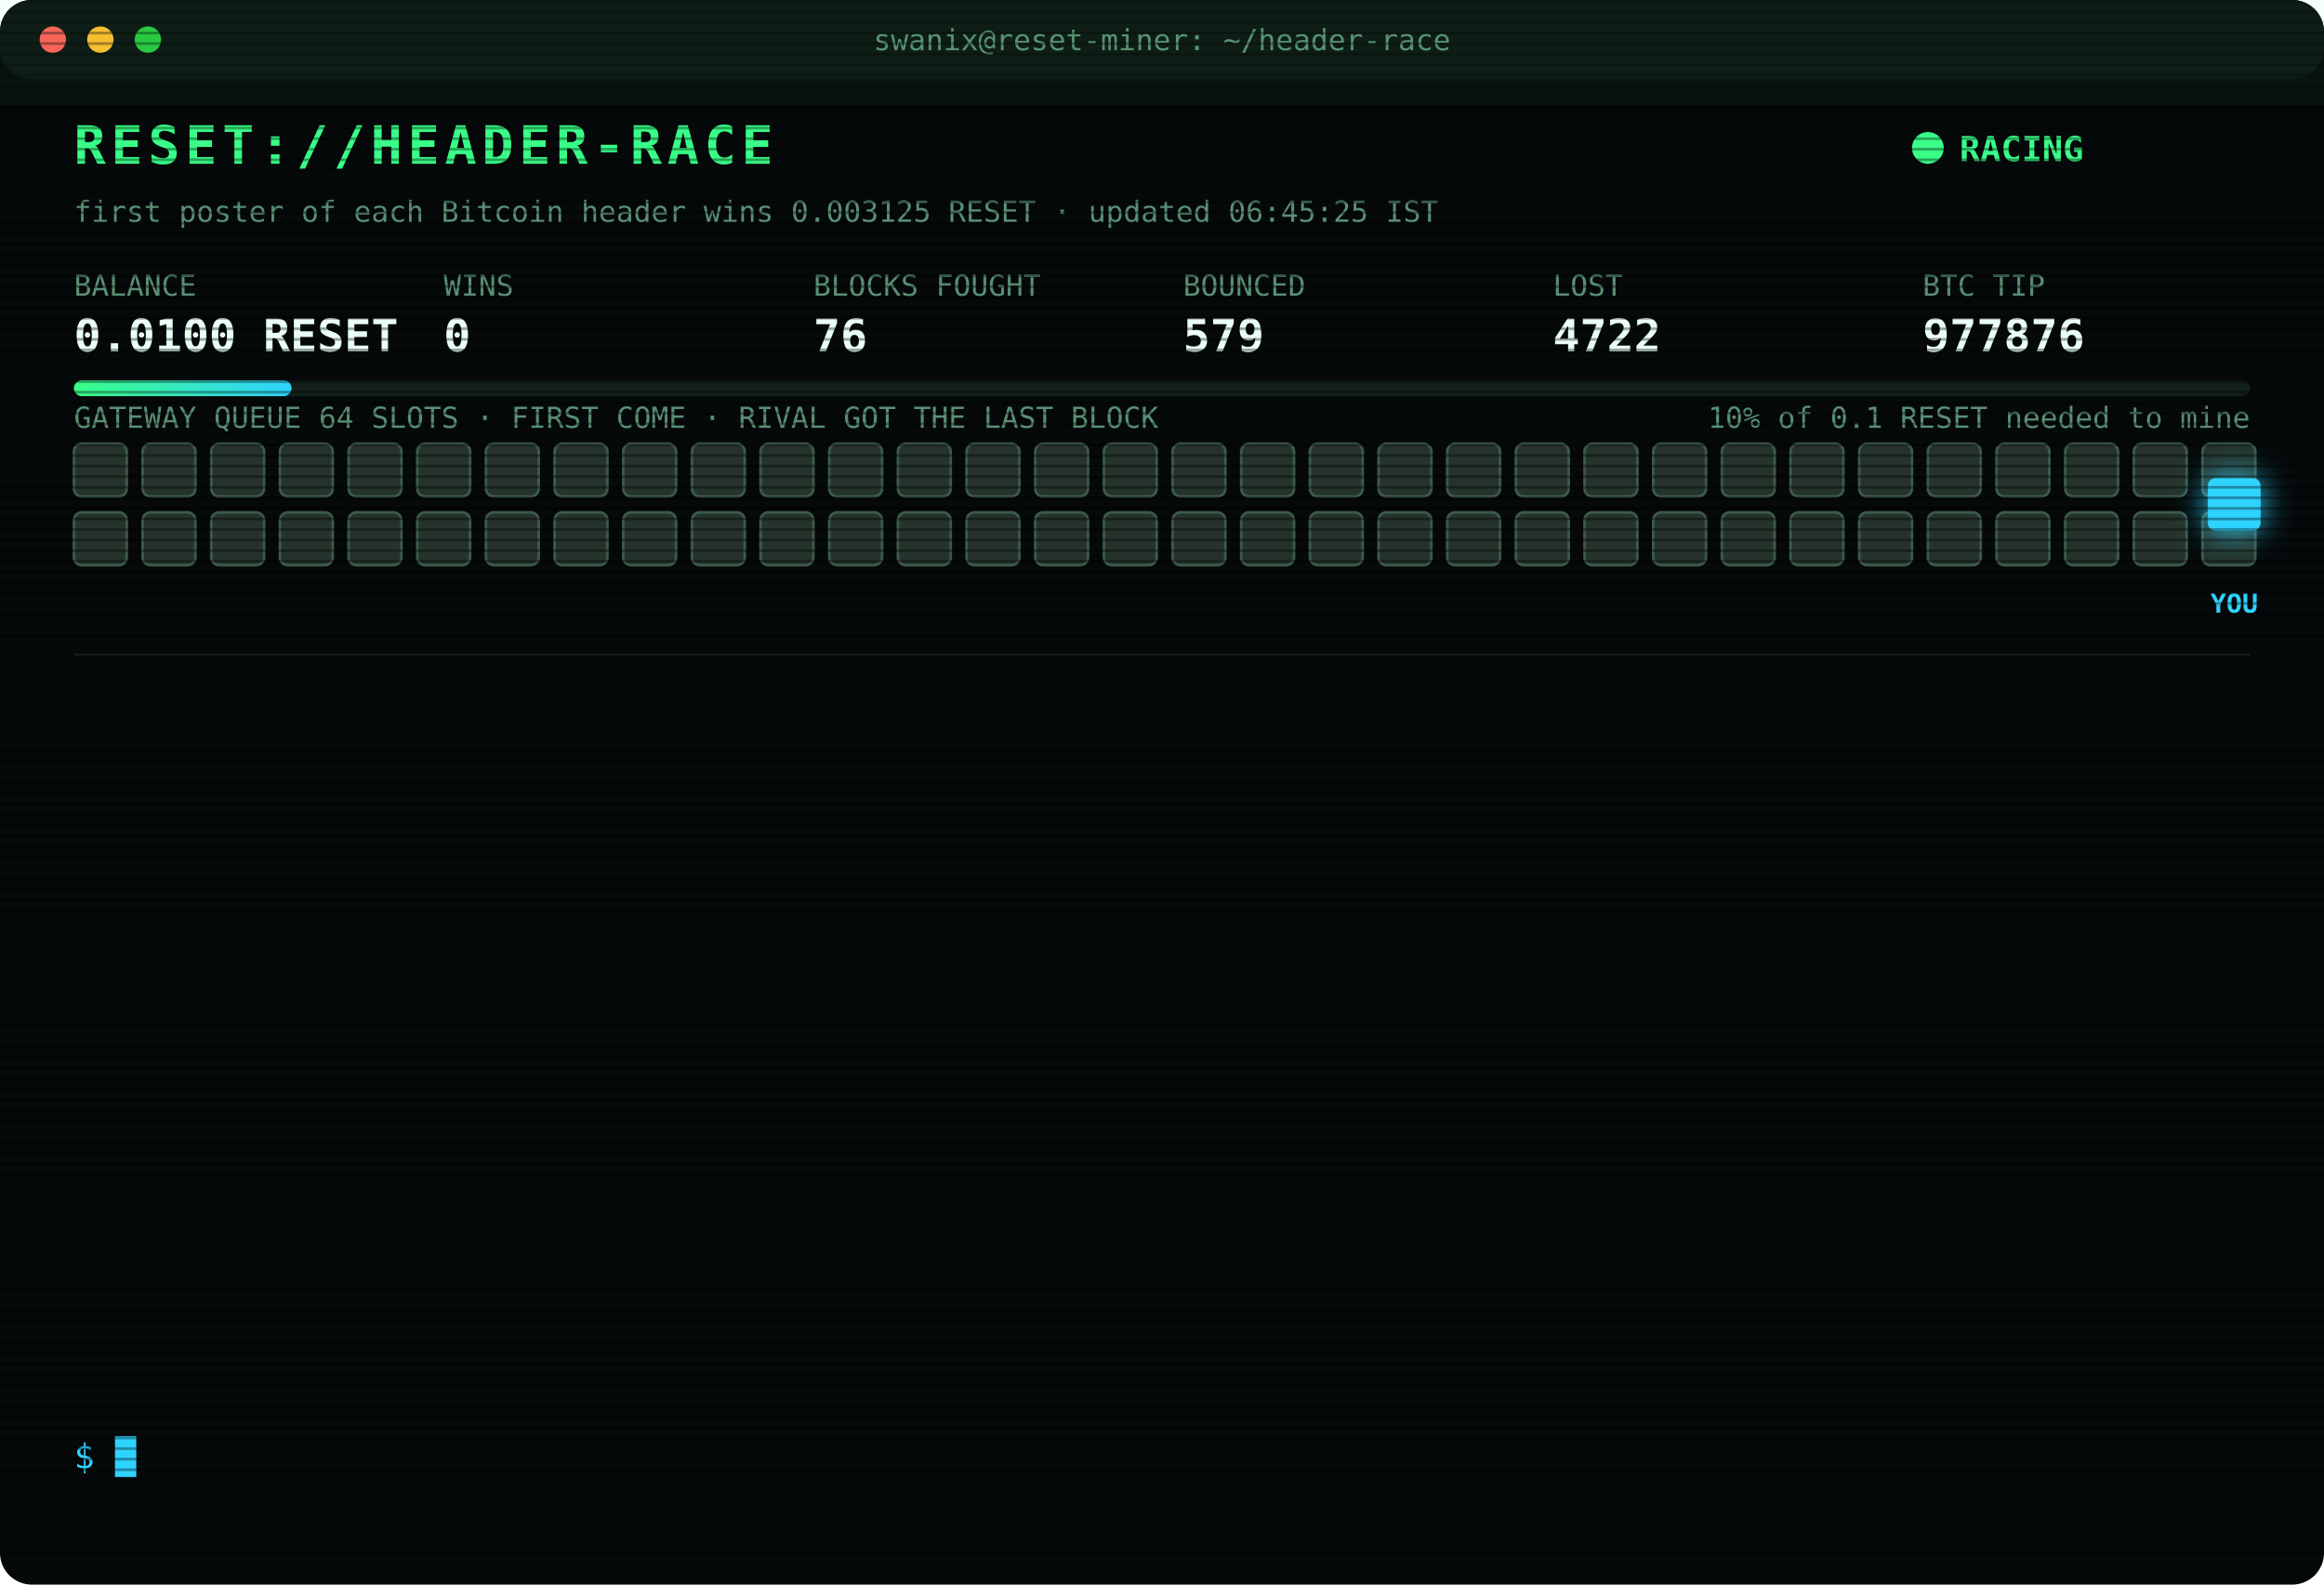
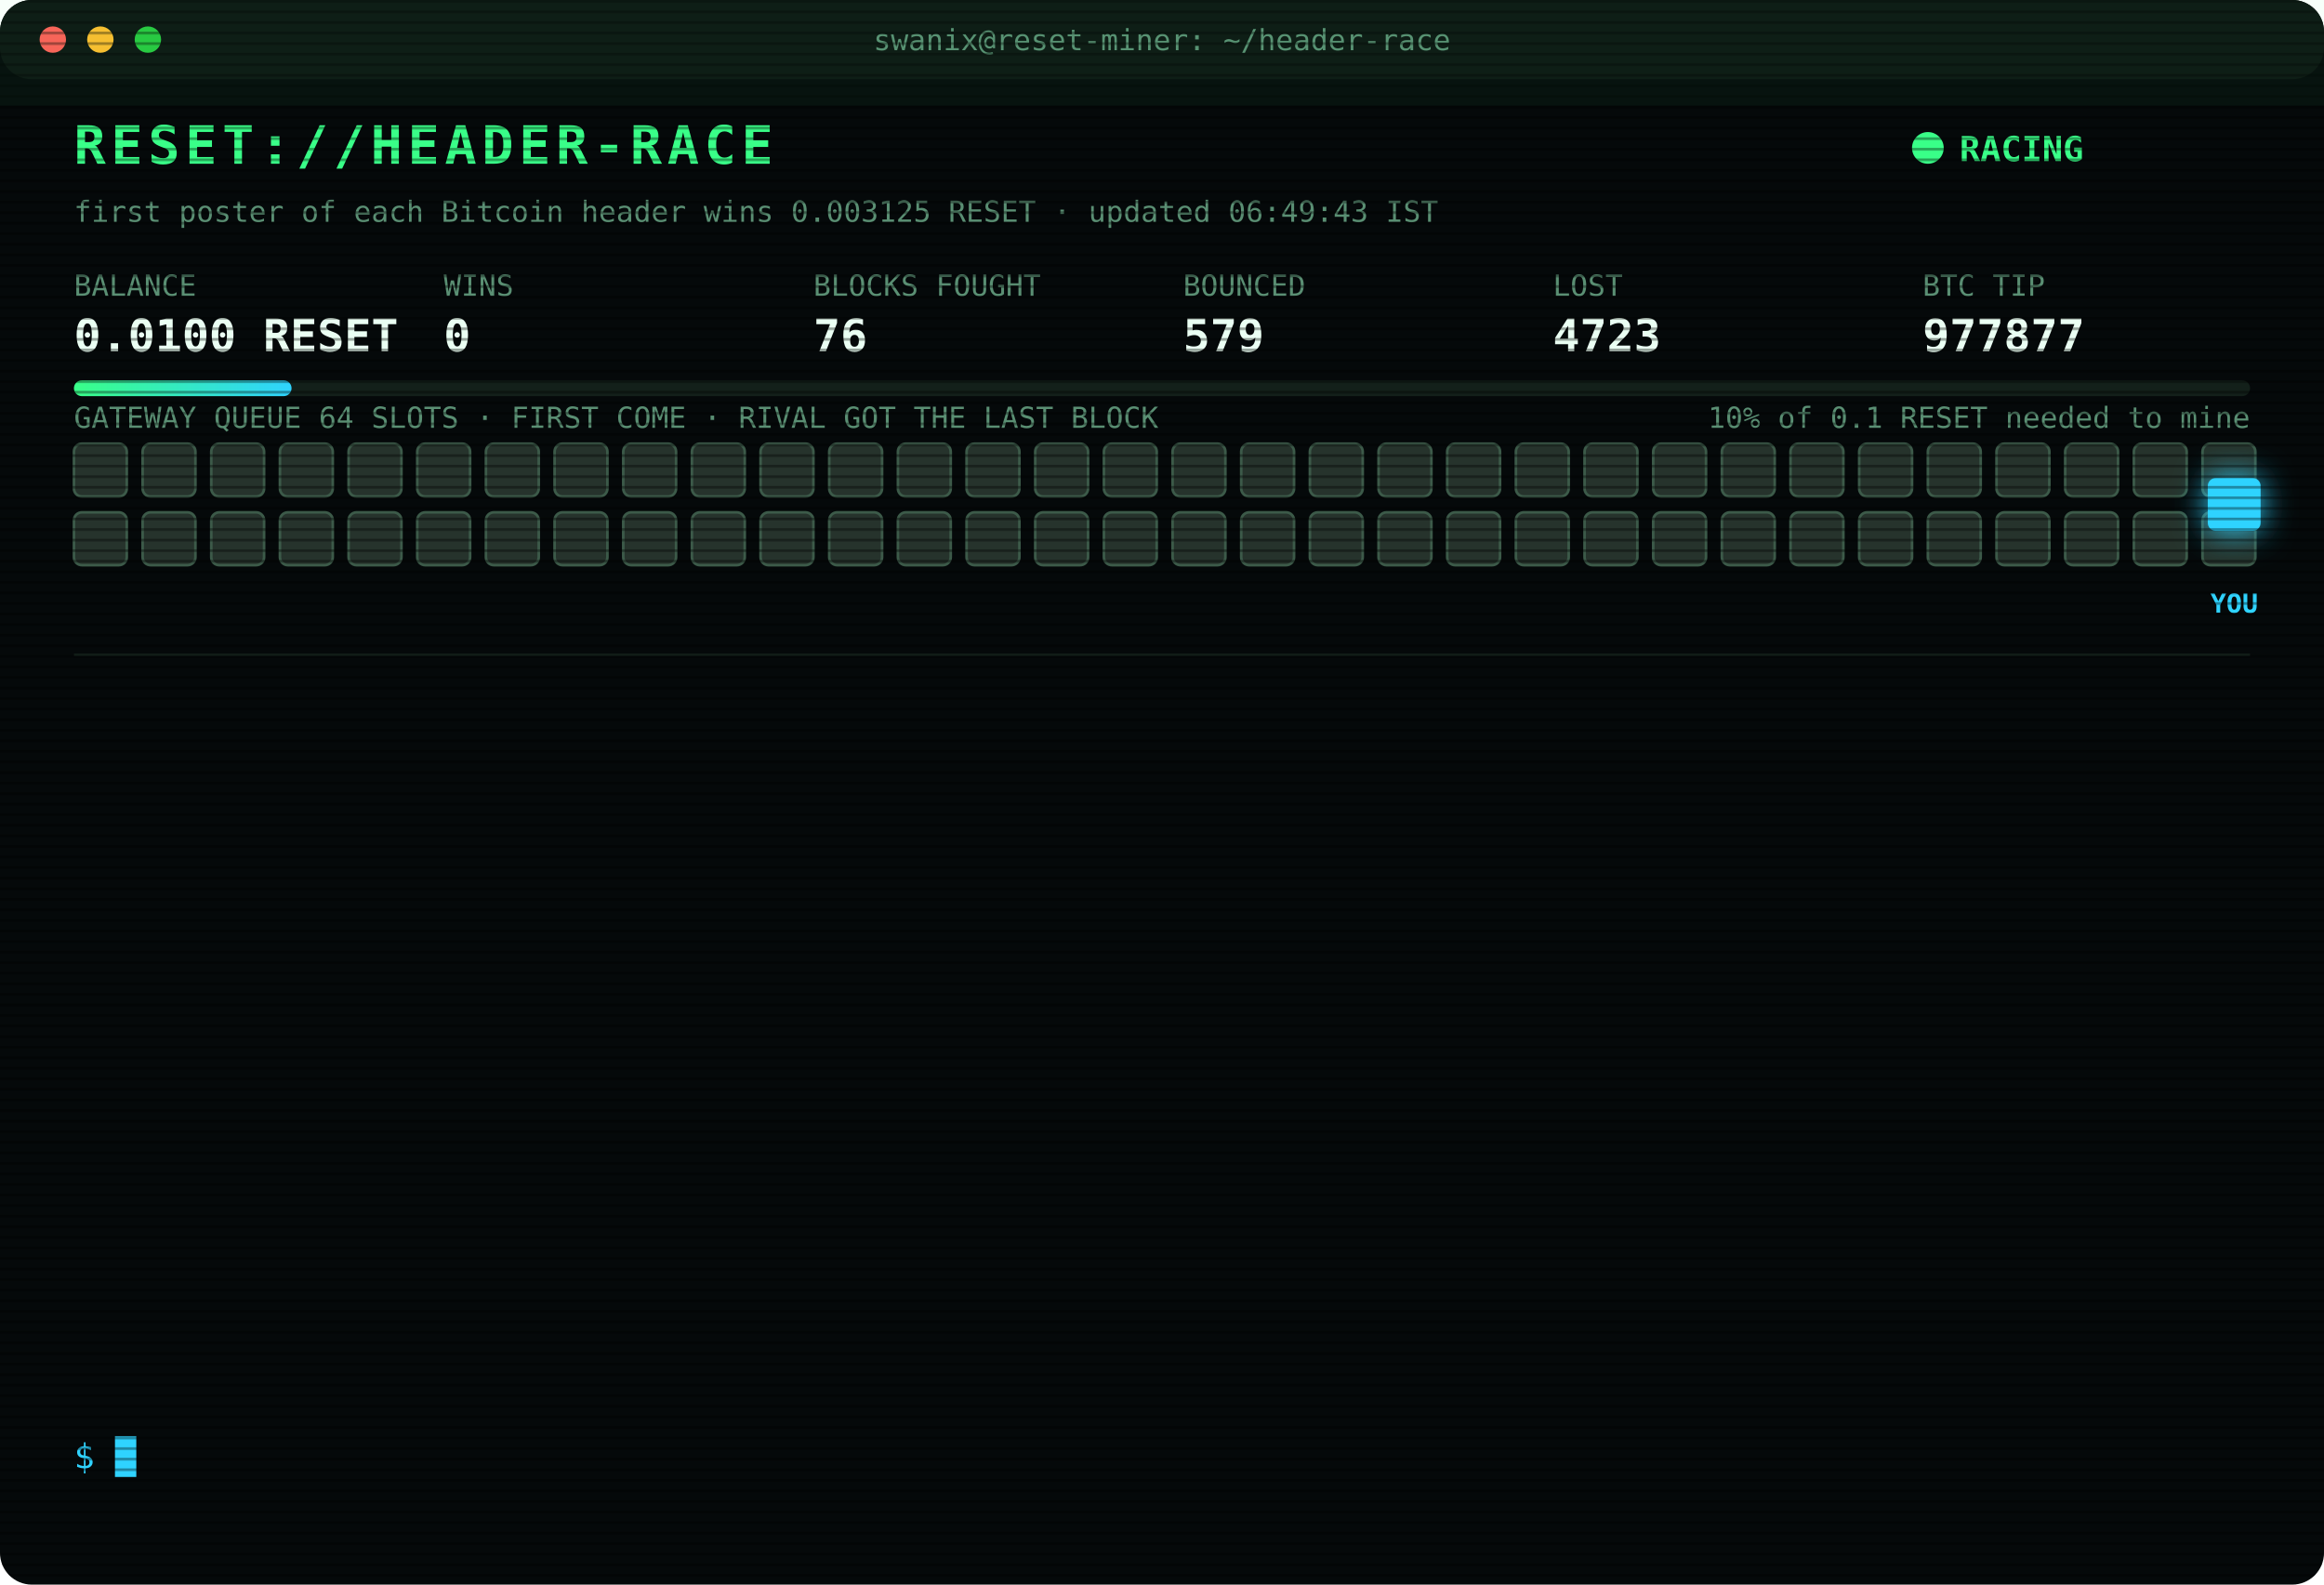
<svg xmlns="http://www.w3.org/2000/svg" width="880" height="600" viewBox="0 0 880 600" font-family="ui-monospace,SFMono-Regular,Menlo,Consolas,monospace">
  <style>
text{font-size:13px;fill:#7CFFB2}
.title{font-size:20px;font-weight:700;fill:#39FF88;letter-spacing:2px;animation:glitch 3s infinite steps(1)}
.sub{fill:#2fd3ff}.k{fill:#5a8f73;font-size:11px}.v{font-size:17px;font-weight:700;fill:#eafff3}
.ts{fill:#3f6b56}.boot{fill:#2fd3ff}.dim{fill:#5a8f73}.bad{fill:#ff4d6d}.warn{fill:#ffd23f}.mag{fill:#ff5cf0}.win{fill:#39FF88;font-weight:700}
.tag{font-size:10px;fill:#2fd3ff;font-weight:700}
.rival{fill:#26332c;stroke:#3c5a49;animation:jam 1.2s infinite alternate}
.idle{fill:#141c18;stroke:#22302a;animation:breathe 4s infinite}
.me{fill:#2fd3ff;filter:drop-shadow(0 0 6px #2fd3ff)}
.hover{animation:nudge 1.1s infinite ease-in-out}.bounce{animation:kick 1.4s infinite}
.ln{opacity:0;animation:in .4s forwards}
.cur{animation:blink 1s infinite steps(1)}
.scan{animation:scan 6s infinite linear}
.led{animation:blink 1.4s infinite}
@keyframes in{from{opacity:0;transform:translateX(-6px)}to{opacity:1;transform:none}}
@keyframes blink{50%{opacity:0}}
@keyframes jam{to{fill:#33463b}}
@keyframes breathe{50%{opacity:.4}}
@keyframes nudge{50%{transform:translateX(-10px)}}
@keyframes kick{0%,100%{transform:none}30%{transform:translateX(-14px)}55%{transform:translateX(10px) translateY(-6px)}}
@keyframes glitch{0%,92%{transform:none}93%{transform:translateX(2px);fill:#ff4d6d}95%{transform:translateX(-2px);fill:#2fd3ff}97%{transform:none}}
@keyframes scan{from{transform:translateY(-40px)}to{transform:translateY(600px)}}
</style>
  <defs>
    <pattern id="sl" width="4" height="4" patternUnits="userSpaceOnUse">
      <rect width="4" height="1" fill="#000" opacity=".35" />
    </pattern>
    <linearGradient id="bar">
      <stop offset="0" stop-color="#39FF88" />
      <stop offset="1" stop-color="#2fd3ff" />
    </linearGradient>
  </defs>
  <rect width="880" height="600" rx="12" fill="#05090a" />
  <rect width="880" height="30" rx="12" fill="#0d1512" />
  <circle cx="20" cy="15" r="5" fill="#ff5f57" />
  <circle cx="38" cy="15" r="5" fill="#febc2e" />
  <circle cx="56" cy="15" r="5" fill="#28c840" />
  <text x="440" y="19" text-anchor="middle" class="k">swanix@reset-miner: ~/header-race</text>
  <text x="28" y="62" class="title">RESET://HEADER-RACE</text>
  <circle class="led" cx="730" cy="56" r="6" fill="#39FF88" />
  <text x="742" y="61" class="win">RACING</text>
-   <text x="28" y="84" class="k">first poster of each Bitcoin header wins 0.003125 RESET · updated 06:45:25 IST</text>
+   <text x="28" y="84" class="k">first poster of each Bitcoin header wins 0.003125 RESET · updated 06:49:43 IST</text>
  <text x="28" y="112" class="k">BALANCE</text>
  <text x="28" y="133" class="v">0.0100 RESET</text>
  <text x="168" y="112" class="k">WINS</text>
  <text x="168" y="133" class="v">0</text>
  <text x="308" y="112" class="k">BLOCKS FOUGHT</text>
  <text x="308" y="133" class="v">76</text>
  <text x="448" y="112" class="k">BOUNCED</text>
  <text x="448" y="133" class="v">579</text>
  <text x="588" y="112" class="k">LOST</text>
-   <text x="588" y="133" class="v">4722</text>
+   <text x="588" y="133" class="v">4723</text>
  <text x="728" y="112" class="k">BTC TIP</text>
-   <text x="728" y="133" class="v">977876</text>
+   <text x="728" y="133" class="v">977877</text>
  <rect x="28" y="144" width="824" height="6" rx="3" fill="#13201a" />
  <rect x="28" y="144" width="82.4" height="6" rx="3" fill="url(#bar)" />
  <text x="852" y="162" text-anchor="end" class="k">10% of 0.1 RESET needed to mine</text>
  <text x="28" y="162" class="k">GATEWAY QUEUE 64 SLOTS · FIRST COME · RIVAL GOT THE LAST BLOCK</text>
  <rect class="rival" x="28" y="168" width="20" height="20" rx="3" style="animation-delay:0.00s" />
  <rect class="rival" x="54" y="168" width="20" height="20" rx="3" style="animation-delay:0.05s" />
  <rect class="rival" x="80" y="168" width="20" height="20" rx="3" style="animation-delay:0.10s" />
  <rect class="rival" x="106" y="168" width="20" height="20" rx="3" style="animation-delay:0.15s" />
  <rect class="rival" x="132" y="168" width="20" height="20" rx="3" style="animation-delay:0.20s" />
  <rect class="rival" x="158" y="168" width="20" height="20" rx="3" style="animation-delay:0.25s" />
  <rect class="rival" x="184" y="168" width="20" height="20" rx="3" style="animation-delay:0.30s" />
  <rect class="rival" x="210" y="168" width="20" height="20" rx="3" style="animation-delay:0.35s" />
  <rect class="rival" x="236" y="168" width="20" height="20" rx="3" style="animation-delay:0.40s" />
  <rect class="rival" x="262" y="168" width="20" height="20" rx="3" style="animation-delay:0.45s" />
  <rect class="rival" x="288" y="168" width="20" height="20" rx="3" style="animation-delay:0.50s" />
  <rect class="rival" x="314" y="168" width="20" height="20" rx="3" style="animation-delay:0.55s" />
  <rect class="rival" x="340" y="168" width="20" height="20" rx="3" style="animation-delay:0.60s" />
  <rect class="rival" x="366" y="168" width="20" height="20" rx="3" style="animation-delay:0.65s" />
  <rect class="rival" x="392" y="168" width="20" height="20" rx="3" style="animation-delay:0.70s" />
  <rect class="rival" x="418" y="168" width="20" height="20" rx="3" style="animation-delay:0.75s" />
  <rect class="rival" x="444" y="168" width="20" height="20" rx="3" style="animation-delay:0.80s" />
  <rect class="rival" x="470" y="168" width="20" height="20" rx="3" style="animation-delay:0.85s" />
  <rect class="rival" x="496" y="168" width="20" height="20" rx="3" style="animation-delay:0.90s" />
  <rect class="rival" x="522" y="168" width="20" height="20" rx="3" style="animation-delay:0.95s" />
  <rect class="rival" x="548" y="168" width="20" height="20" rx="3" style="animation-delay:1.00s" />
  <rect class="rival" x="574" y="168" width="20" height="20" rx="3" style="animation-delay:1.05s" />
  <rect class="rival" x="600" y="168" width="20" height="20" rx="3" style="animation-delay:1.10s" />
  <rect class="rival" x="626" y="168" width="20" height="20" rx="3" style="animation-delay:1.15s" />
  <rect class="rival" x="652" y="168" width="20" height="20" rx="3" style="animation-delay:1.20s" />
  <rect class="rival" x="678" y="168" width="20" height="20" rx="3" style="animation-delay:1.25s" />
  <rect class="rival" x="704" y="168" width="20" height="20" rx="3" style="animation-delay:1.30s" />
  <rect class="rival" x="730" y="168" width="20" height="20" rx="3" style="animation-delay:1.35s" />
  <rect class="rival" x="756" y="168" width="20" height="20" rx="3" style="animation-delay:1.40s" />
  <rect class="rival" x="782" y="168" width="20" height="20" rx="3" style="animation-delay:1.45s" />
  <rect class="rival" x="808" y="168" width="20" height="20" rx="3" style="animation-delay:1.50s" />
  <rect class="rival" x="834" y="168" width="20" height="20" rx="3" style="animation-delay:1.55s" />
  <rect class="rival" x="28" y="194" width="20" height="20" rx="3" style="animation-delay:1.60s" />
  <rect class="rival" x="54" y="194" width="20" height="20" rx="3" style="animation-delay:1.65s" />
  <rect class="rival" x="80" y="194" width="20" height="20" rx="3" style="animation-delay:1.70s" />
  <rect class="rival" x="106" y="194" width="20" height="20" rx="3" style="animation-delay:1.75s" />
  <rect class="rival" x="132" y="194" width="20" height="20" rx="3" style="animation-delay:1.80s" />
  <rect class="rival" x="158" y="194" width="20" height="20" rx="3" style="animation-delay:1.85s" />
  <rect class="rival" x="184" y="194" width="20" height="20" rx="3" style="animation-delay:1.90s" />
  <rect class="rival" x="210" y="194" width="20" height="20" rx="3" style="animation-delay:1.95s" />
  <rect class="rival" x="236" y="194" width="20" height="20" rx="3" style="animation-delay:2.00s" />
  <rect class="rival" x="262" y="194" width="20" height="20" rx="3" style="animation-delay:2.05s" />
  <rect class="rival" x="288" y="194" width="20" height="20" rx="3" style="animation-delay:2.10s" />
  <rect class="rival" x="314" y="194" width="20" height="20" rx="3" style="animation-delay:2.15s" />
  <rect class="rival" x="340" y="194" width="20" height="20" rx="3" style="animation-delay:2.20s" />
  <rect class="rival" x="366" y="194" width="20" height="20" rx="3" style="animation-delay:2.25s" />
  <rect class="rival" x="392" y="194" width="20" height="20" rx="3" style="animation-delay:2.30s" />
  <rect class="rival" x="418" y="194" width="20" height="20" rx="3" style="animation-delay:2.35s" />
  <rect class="rival" x="444" y="194" width="20" height="20" rx="3" style="animation-delay:2.40s" />
  <rect class="rival" x="470" y="194" width="20" height="20" rx="3" style="animation-delay:2.45s" />
  <rect class="rival" x="496" y="194" width="20" height="20" rx="3" style="animation-delay:2.50s" />
  <rect class="rival" x="522" y="194" width="20" height="20" rx="3" style="animation-delay:2.55s" />
  <rect class="rival" x="548" y="194" width="20" height="20" rx="3" style="animation-delay:2.60s" />
  <rect class="rival" x="574" y="194" width="20" height="20" rx="3" style="animation-delay:2.65s" />
  <rect class="rival" x="600" y="194" width="20" height="20" rx="3" style="animation-delay:2.70s" />
  <rect class="rival" x="626" y="194" width="20" height="20" rx="3" style="animation-delay:2.75s" />
  <rect class="rival" x="652" y="194" width="20" height="20" rx="3" style="animation-delay:2.80s" />
  <rect class="rival" x="678" y="194" width="20" height="20" rx="3" style="animation-delay:2.85s" />
  <rect class="rival" x="704" y="194" width="20" height="20" rx="3" style="animation-delay:2.90s" />
  <rect class="rival" x="730" y="194" width="20" height="20" rx="3" style="animation-delay:2.95s" />
  <rect class="rival" x="756" y="194" width="20" height="20" rx="3" style="animation-delay:3.00s" />
  <rect class="rival" x="782" y="194" width="20" height="20" rx="3" style="animation-delay:3.05s" />
  <rect class="rival" x="808" y="194" width="20" height="20" rx="3" style="animation-delay:3.10s" />
  <rect class="rival" x="834" y="194" width="20" height="20" rx="3" style="animation-delay:3.15s" />
  <g class="hover">
    <rect class="me" x="836" y="181" width="20" height="20" rx="3" />
    <text class="tag" x="846" y="232" text-anchor="middle">YOU</text>
  </g>
  <line x1="28" x2="852" y1="248" y2="248" stroke="#13201a" />
  <g class="ln" style="animation-delay:0.40s">
-     <text x="28" y="270" class="ts">04:37:32</text>
-     <text x="104" y="270" class="bad">[LOST] #977862 taken by a rival miner</text>
+     <text x="28" y="270" class="ts">04:40:36</text>
+     <text x="104" y="270" class="dim">[STINT END] calls 776 · wins 0</text>
  </g>
  <g class="ln" style="animation-delay:0.65s">
-     <text x="28" y="292" class="ts">04:40:36</text>
-     <text x="104" y="292" class="dim">[STINT END] calls 776 · wins 0</text>
+     <text x="28" y="292" class="ts">04:45:27</text>
+     <text x="104" y="292" class="boot">[BOOT] racer v3 online · 3 feeds · stint 340m</text>
  </g>
  <g class="ln" style="animation-delay:0.90s">
-     <text x="28" y="314" class="ts">04:45:27</text>
-     <text x="104" y="314" class="boot">[BOOT] racer v3 online · 3 feeds · stint 340m</text>
+     <text x="28" y="314" class="ts">04:48:50</text>
+     <text x="104" y="314" class="bad">[LOST] #977863 taken by a rival miner</text>
  </g>
  <g class="ln" style="animation-delay:1.15s">
-     <text x="28" y="336" class="ts">04:48:50</text>
-     <text x="104" y="336" class="bad">[LOST] #977863 taken by a rival miner</text>
+     <text x="28" y="336" class="ts">05:00:51</text>
+     <text x="104" y="336" class="bad">[LOST] #977864 taken by a rival miner</text>
  </g>
  <g class="ln" style="animation-delay:1.40s">
-     <text x="28" y="358" class="ts">05:00:51</text>
-     <text x="104" y="358" class="bad">[LOST] #977864 taken by a rival miner</text>
+     <text x="28" y="358" class="ts">05:05:47</text>
+     <text x="104" y="358" class="bad">[LOST] #977865 taken by a rival miner</text>
  </g>
  <g class="ln" style="animation-delay:1.65s">
-     <text x="28" y="380" class="ts">05:05:47</text>
-     <text x="104" y="380" class="bad">[LOST] #977865 taken by a rival miner</text>
+     <text x="28" y="380" class="ts">05:25:21</text>
+     <text x="104" y="380" class="bad">[LOST] #977866 taken by a rival miner</text>
  </g>
  <g class="ln" style="animation-delay:1.90s">
-     <text x="28" y="402" class="ts">05:25:21</text>
-     <text x="104" y="402" class="bad">[LOST] #977866 taken by a rival miner</text>
+     <text x="28" y="402" class="ts">05:26:08</text>
+     <text x="104" y="402" class="bad">[LOST] #977868 taken by a rival miner</text>
  </g>
  <g class="ln" style="animation-delay:2.15s">
-     <text x="28" y="424" class="ts">05:26:08</text>
-     <text x="104" y="424" class="bad">[LOST] #977868 taken by a rival miner</text>
+     <text x="28" y="424" class="ts">05:31:23</text>
+     <text x="104" y="424" class="bad">[LOST] #977869 taken by a rival miner</text>
  </g>
  <g class="ln" style="animation-delay:2.40s">
-     <text x="28" y="446" class="ts">05:31:23</text>
-     <text x="104" y="446" class="bad">[LOST] #977869 taken by a rival miner</text>
+     <text x="28" y="446" class="ts">05:51:25</text>
+     <text x="104" y="446" class="bad">[LOST] #977871 taken by a rival miner</text>
  </g>
  <g class="ln" style="animation-delay:2.65s">
-     <text x="28" y="468" class="ts">05:51:25</text>
-     <text x="104" y="468" class="bad">[LOST] #977871 taken by a rival miner</text>
+     <text x="28" y="468" class="ts">05:53:16</text>
+     <text x="104" y="468" class="bad">[LOST] #977872 taken by a rival miner</text>
  </g>
  <g class="ln" style="animation-delay:2.90s">
-     <text x="28" y="490" class="ts">05:53:16</text>
-     <text x="104" y="490" class="bad">[LOST] #977872 taken by a rival miner</text>
+     <text x="28" y="490" class="ts">06:16:56</text>
+     <text x="104" y="490" class="bad">[LOST] #977874 taken by a rival miner</text>
  </g>
  <g class="ln" style="animation-delay:3.15s">
-     <text x="28" y="512" class="ts">06:16:56</text>
-     <text x="104" y="512" class="bad">[LOST] #977874 taken by a rival miner</text>
+     <text x="28" y="512" class="ts">06:39:54</text>
+     <text x="104" y="512" class="bad">[LOST] #977876 taken by a rival miner</text>
  </g>
  <g class="ln" style="animation-delay:3.40s">
-     <text x="28" y="534" class="ts">06:39:54</text>
-     <text x="104" y="534" class="bad">[LOST] #977876 taken by a rival miner</text>
+     <text x="28" y="534" class="ts">06:49:43</text>
+     <text x="104" y="534" class="bad">[LOST] #977877 taken by a rival miner</text>
  </g>
  <text x="28" y="556" class="sub">$ <tspan class="cur">█</tspan>
  </text>
  <rect width="880" height="600" rx="12" fill="url(#sl)" pointer-events="none" />
  <rect class="scan" width="880" height="40" fill="#39FF88" opacity=".04" />
</svg>
